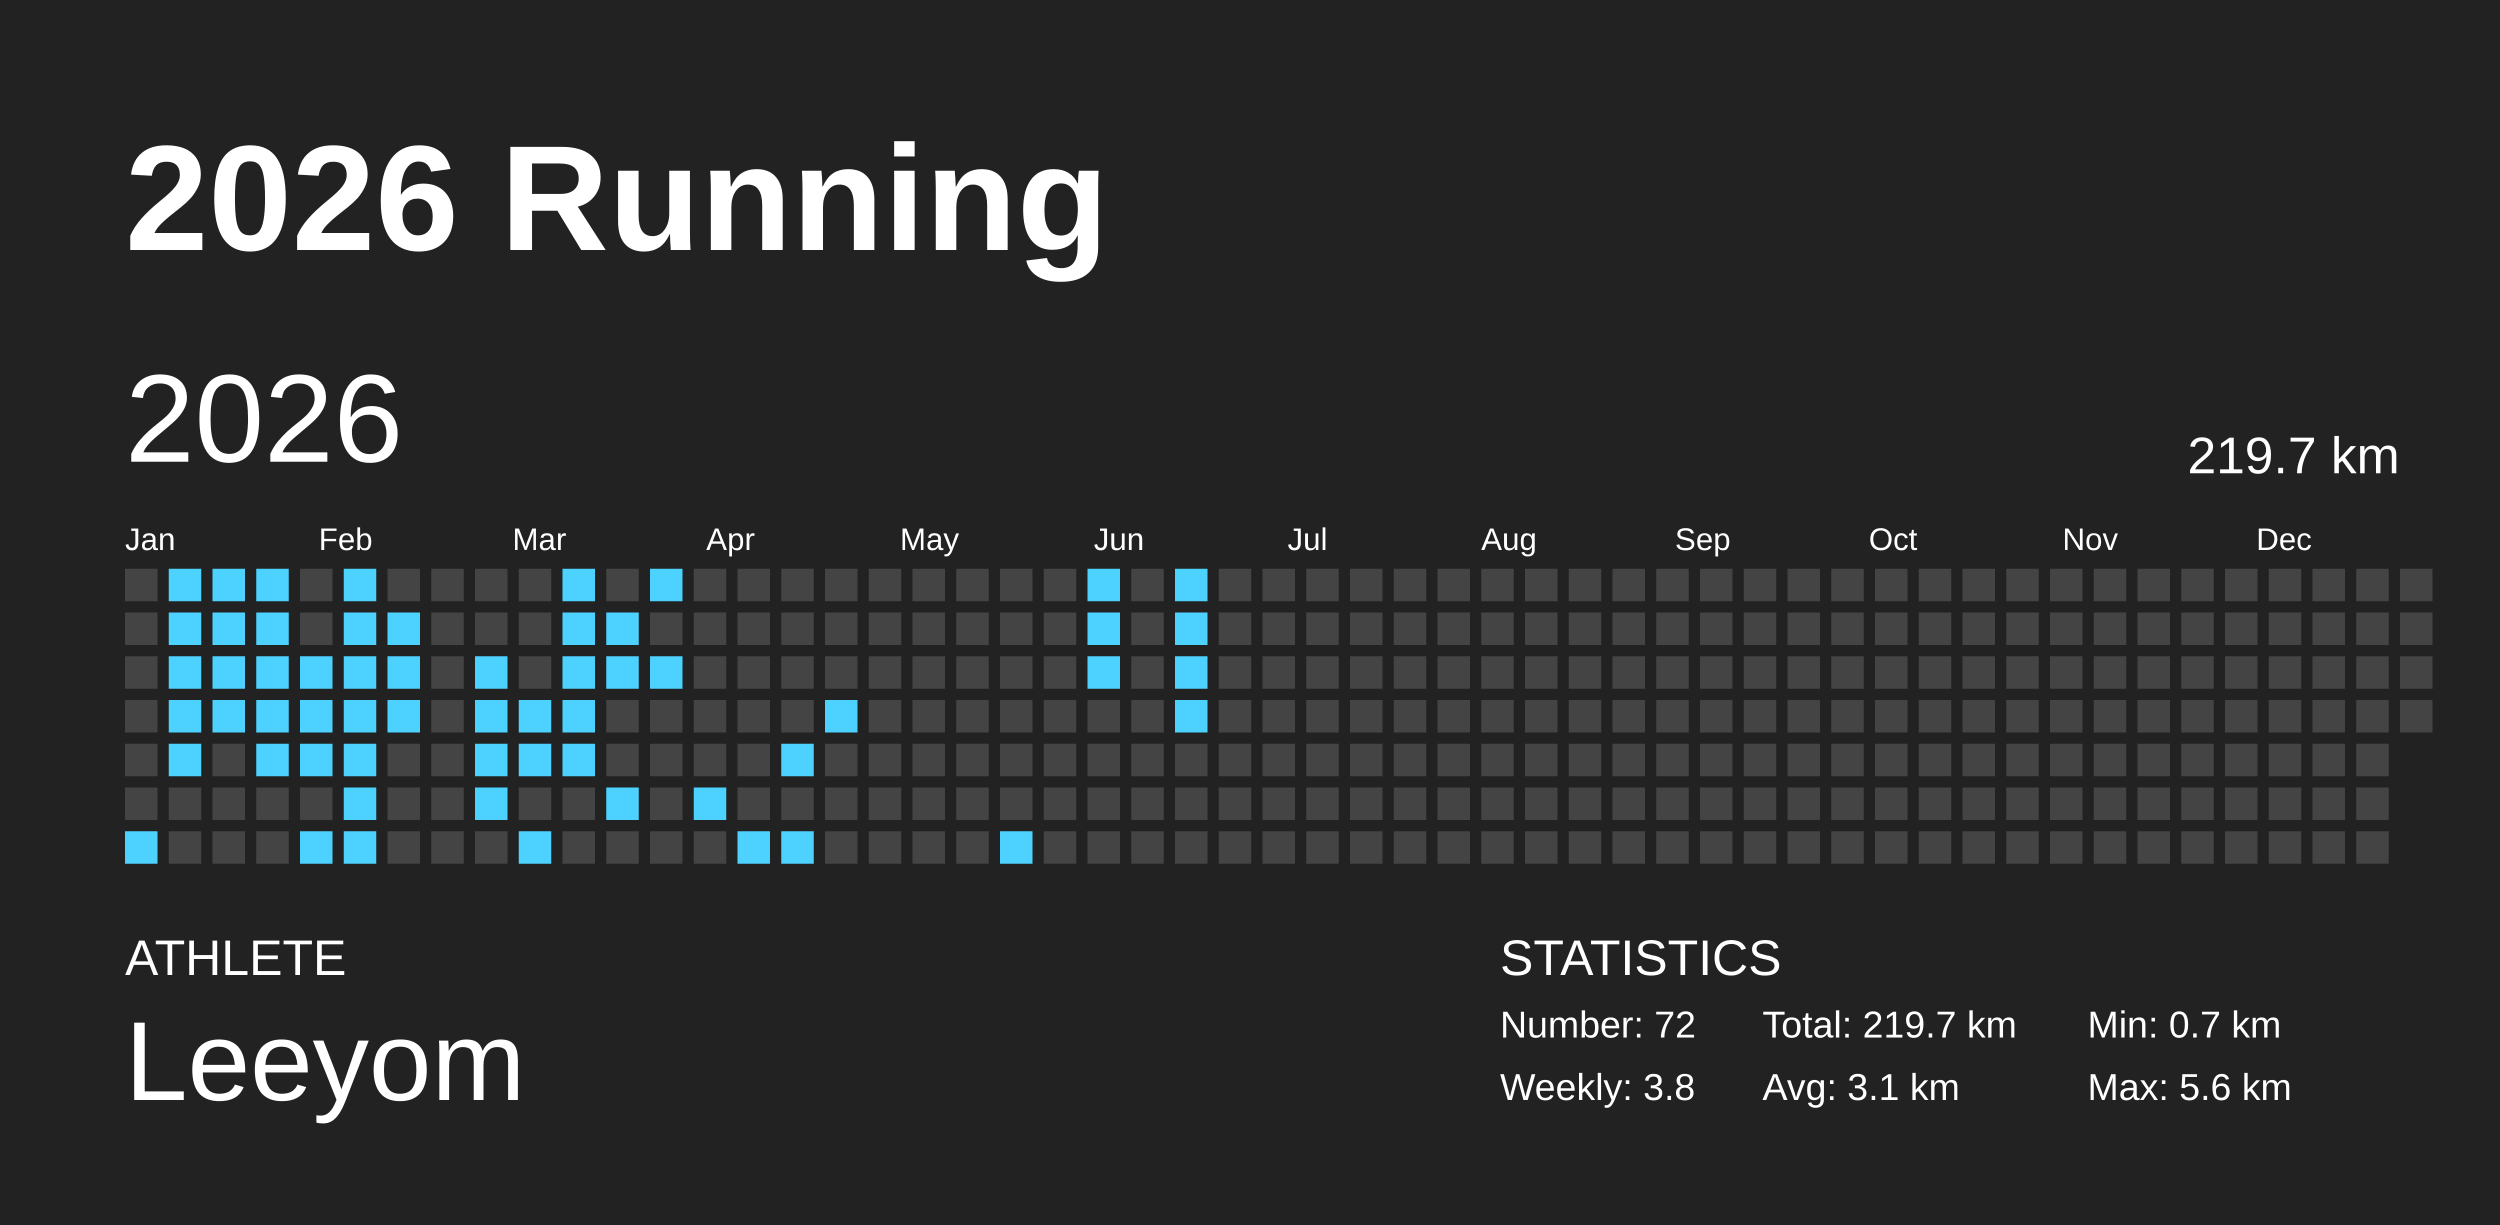
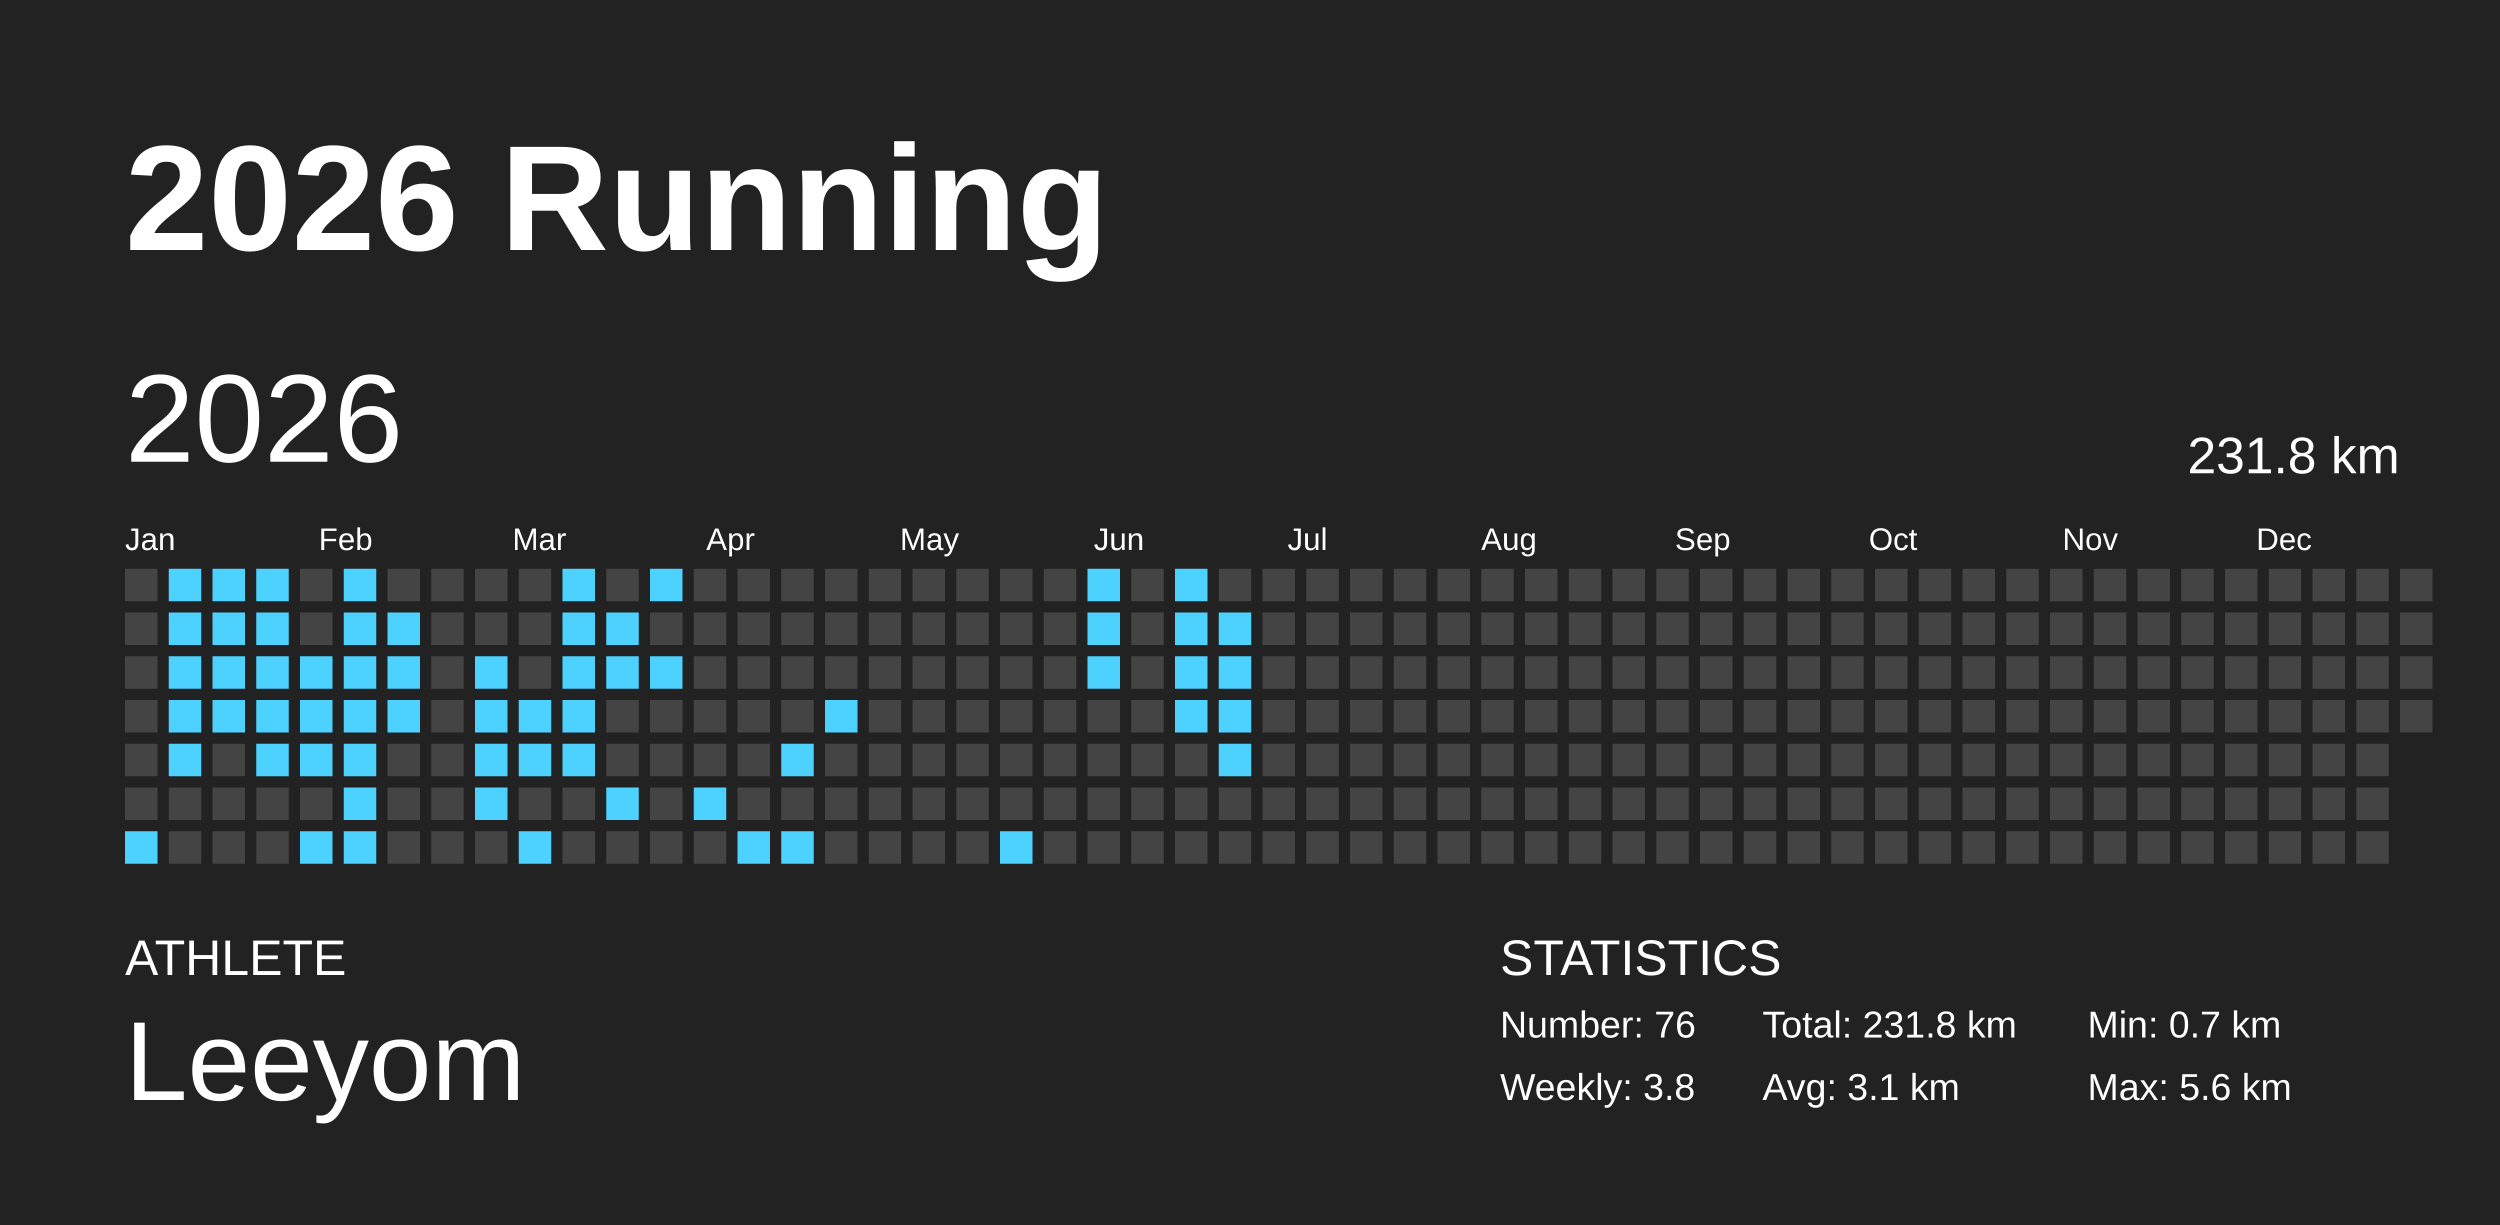
<svg xmlns="http://www.w3.org/2000/svg" baseProfile="full" height="98mm" version="1.1" viewBox="0,0,200,98" width="200mm">
  <defs />
  <rect fill="#222222" height="98" width="200" x="0" y="0" />
  <text fill="#FFFFFF" style="font-size:12px; font-family:Arial; font-weight:bold;" x="10" y="20">2026 Running</text>
  <text fill="#FFFFFF" style="font-size:4px; font-family:Arial" x="10" y="78">ATHLETE</text>
  <text fill="#FFFFFF" style="font-size:9px; font-family:Arial" x="10" y="88">Leeyom</text>
  <text fill="#FFFFFF" style="font-size:4px; font-family:Arial" x="120" y="78">STATISTICS</text>
-   <text fill="#FFFFFF" style="font-size:3px; font-family:Arial" x="120" y="83">Number: 72</text>
+   <text fill="#FFFFFF" style="font-size:3px; font-family:Arial" x="120" y="83">Number: 76</text>
  <text fill="#FFFFFF" style="font-size:3px; font-family:Arial" x="120" y="88">Weekly: 3.8</text>
-   <text fill="#FFFFFF" style="font-size:3px; font-family:Arial" x="141" y="83">Total: 219.7 km</text>
+   <text fill="#FFFFFF" style="font-size:3px; font-family:Arial" x="141" y="83">Total: 231.8 km</text>
  <text fill="#FFFFFF" style="font-size:3px; font-family:Arial" x="141" y="88">Avg: 3.1 km</text>
  <text fill="#FFFFFF" style="font-size:3px; font-family:Arial" x="167" y="83">Min: 0.7 km</text>
  <text fill="#FFFFFF" style="font-size:3px; font-family:Arial" x="167" y="88">Max: 5.6 km</text>
  <text dominant-baseline="hanging" fill="#FFFFFF" style="font-size:10.0px; font-family:Arial;" x="10" y="30">2026</text>
-   <text dominant-baseline="hanging" fill="#FFFFFF" style="font-size:4.125px; font-family:Arial;" x="175" y="35">219.7 km</text>
+   <text dominant-baseline="hanging" fill="#FFFFFF" style="font-size:4.125px; font-family:Arial;" x="175" y="35">231.8 km</text>
  <text fill="#FFFFFF" style="font-size:2.5px; font-family:Arial" x="10.0" y="44">Jan</text>
  <text fill="#FFFFFF" style="font-size:2.5px; font-family:Arial" x="25.5" y="44">Feb</text>
  <text fill="#FFFFFF" style="font-size:2.5px; font-family:Arial" x="41.0" y="44">Mar</text>
  <text fill="#FFFFFF" style="font-size:2.5px; font-family:Arial" x="56.5" y="44">Apr</text>
  <text fill="#FFFFFF" style="font-size:2.5px; font-family:Arial" x="72.0" y="44">May</text>
  <text fill="#FFFFFF" style="font-size:2.5px; font-family:Arial" x="87.5" y="44">Jun</text>
  <text fill="#FFFFFF" style="font-size:2.5px; font-family:Arial" x="103.0" y="44">Jul</text>
  <text fill="#FFFFFF" style="font-size:2.5px; font-family:Arial" x="118.5" y="44">Aug</text>
  <text fill="#FFFFFF" style="font-size:2.5px; font-family:Arial" x="134.0" y="44">Sep</text>
  <text fill="#FFFFFF" style="font-size:2.5px; font-family:Arial" x="149.5" y="44">Oct</text>
  <text fill="#FFFFFF" style="font-size:2.5px; font-family:Arial" x="165.0" y="44">Nov</text>
  <text fill="#FFFFFF" style="font-size:2.5px; font-family:Arial" x="180.5" y="44">Dec</text>
  <rect fill="#444444" height="2.6" width="2.6" x="10.0" y="45.5" />
  <rect fill="#444444" height="2.6" width="2.6" x="10.0" y="49.0" />
  <rect fill="#444444" height="2.6" width="2.6" x="10.0" y="52.5" />
  <rect fill="#444444" height="2.6" width="2.6" x="10.0" y="56.0" />
  <rect fill="#444444" height="2.6" width="2.6" x="10.0" y="59.5" />
  <rect fill="#444444" height="2.6" width="2.6" x="10.0" y="63.0" />
  <rect fill="#4dd2ff" height="2.6" width="2.6" x="10.0" y="66.5" />
  <rect fill="#4dd2ff" height="2.6" width="2.6" x="13.5" y="45.5" />
  <rect fill="#4dd2ff" height="2.6" width="2.6" x="13.5" y="49.0" />
  <rect fill="#4dd2ff" height="2.6" width="2.6" x="13.5" y="52.5" />
  <rect fill="#4dd2ff" height="2.6" width="2.6" x="13.5" y="56.0" />
  <rect fill="#4dd2ff" height="2.6" width="2.6" x="13.5" y="59.5" />
  <rect fill="#444444" height="2.6" width="2.6" x="13.5" y="63.0" />
  <rect fill="#444444" height="2.6" width="2.6" x="13.5" y="66.5" />
  <rect fill="#4dd2ff" height="2.6" width="2.6" x="17.0" y="45.5" />
  <rect fill="#4dd2ff" height="2.6" width="2.6" x="17.0" y="49.0" />
  <rect fill="#4dd2ff" height="2.6" width="2.6" x="17.0" y="52.5" />
  <rect fill="#4dd2ff" height="2.6" width="2.6" x="17.0" y="56.0" />
  <rect fill="#444444" height="2.6" width="2.6" x="17.0" y="59.5" />
  <rect fill="#444444" height="2.6" width="2.6" x="17.0" y="63.0" />
  <rect fill="#444444" height="2.6" width="2.6" x="17.0" y="66.5" />
  <rect fill="#4dd2ff" height="2.6" width="2.6" x="20.5" y="45.5" />
  <rect fill="#4dd2ff" height="2.6" width="2.6" x="20.5" y="49.0" />
  <rect fill="#4dd2ff" height="2.6" width="2.6" x="20.5" y="52.5" />
  <rect fill="#4dd2ff" height="2.6" width="2.6" x="20.5" y="56.0" />
  <rect fill="#4dd2ff" height="2.6" width="2.6" x="20.5" y="59.5" />
  <rect fill="#444444" height="2.6" width="2.6" x="20.5" y="63.0" />
  <rect fill="#444444" height="2.6" width="2.6" x="20.5" y="66.5" />
  <rect fill="#444444" height="2.6" width="2.6" x="24.0" y="45.5" />
  <rect fill="#444444" height="2.6" width="2.6" x="24.0" y="49.0" />
  <rect fill="#4dd2ff" height="2.6" width="2.6" x="24.0" y="52.5" />
  <rect fill="#4dd2ff" height="2.6" width="2.6" x="24.0" y="56.0" />
  <rect fill="#4dd2ff" height="2.6" width="2.6" x="24.0" y="59.5" />
  <rect fill="#444444" height="2.6" width="2.6" x="24.0" y="63.0" />
  <rect fill="#4dd2ff" height="2.6" width="2.6" x="24.0" y="66.5" />
  <rect fill="#4dd2ff" height="2.6" width="2.6" x="27.5" y="45.5" />
  <rect fill="#4dd2ff" height="2.6" width="2.6" x="27.5" y="49.0" />
  <rect fill="#4dd2ff" height="2.6" width="2.6" x="27.5" y="52.5" />
  <rect fill="#4dd2ff" height="2.6" width="2.6" x="27.5" y="56.0" />
  <rect fill="#4dd2ff" height="2.6" width="2.6" x="27.5" y="59.5" />
  <rect fill="#4dd2ff" height="2.6" width="2.6" x="27.5" y="63.0" />
  <rect fill="#4dd2ff" height="2.6" width="2.6" x="27.5" y="66.5" />
  <rect fill="#444444" height="2.6" width="2.6" x="31.0" y="45.5" />
  <rect fill="#4dd2ff" height="2.6" width="2.6" x="31.0" y="49.0" />
  <rect fill="#4dd2ff" height="2.6" width="2.6" x="31.0" y="52.5" />
  <rect fill="#4dd2ff" height="2.6" width="2.6" x="31.0" y="56.0" />
  <rect fill="#444444" height="2.6" width="2.6" x="31.0" y="59.5" />
  <rect fill="#444444" height="2.6" width="2.6" x="31.0" y="63.0" />
  <rect fill="#444444" height="2.6" width="2.6" x="31.0" y="66.5" />
  <rect fill="#444444" height="2.6" width="2.6" x="34.5" y="45.5" />
  <rect fill="#444444" height="2.6" width="2.6" x="34.5" y="49.0" />
  <rect fill="#444444" height="2.6" width="2.6" x="34.5" y="52.5" />
  <rect fill="#444444" height="2.6" width="2.6" x="34.5" y="56.0" />
  <rect fill="#444444" height="2.6" width="2.6" x="34.5" y="59.5" />
  <rect fill="#444444" height="2.6" width="2.6" x="34.5" y="63.0" />
  <rect fill="#444444" height="2.6" width="2.6" x="34.5" y="66.5" />
  <rect fill="#444444" height="2.6" width="2.6" x="38.0" y="45.5" />
  <rect fill="#444444" height="2.6" width="2.6" x="38.0" y="49.0" />
  <rect fill="#4dd2ff" height="2.6" width="2.6" x="38.0" y="52.5" />
  <rect fill="#4dd2ff" height="2.6" width="2.6" x="38.0" y="56.0" />
  <rect fill="#4dd2ff" height="2.6" width="2.6" x="38.0" y="59.5" />
  <rect fill="#4dd2ff" height="2.6" width="2.6" x="38.0" y="63.0" />
  <rect fill="#444444" height="2.6" width="2.6" x="38.0" y="66.5" />
  <rect fill="#444444" height="2.6" width="2.6" x="41.5" y="45.5" />
  <rect fill="#444444" height="2.6" width="2.6" x="41.5" y="49.0" />
  <rect fill="#444444" height="2.6" width="2.6" x="41.5" y="52.5" />
  <rect fill="#4dd2ff" height="2.6" width="2.6" x="41.5" y="56.0" />
  <rect fill="#4dd2ff" height="2.6" width="2.6" x="41.5" y="59.5" />
  <rect fill="#444444" height="2.6" width="2.6" x="41.5" y="63.0" />
  <rect fill="#4dd2ff" height="2.6" width="2.6" x="41.5" y="66.5" />
  <rect fill="#4dd2ff" height="2.6" width="2.6" x="45.0" y="45.5" />
  <rect fill="#4dd2ff" height="2.6" width="2.6" x="45.0" y="49.0" />
  <rect fill="#4dd2ff" height="2.6" width="2.6" x="45.0" y="52.5" />
  <rect fill="#4dd2ff" height="2.6" width="2.6" x="45.0" y="56.0" />
  <rect fill="#4dd2ff" height="2.6" width="2.6" x="45.0" y="59.5" />
  <rect fill="#444444" height="2.6" width="2.6" x="45.0" y="63.0" />
  <rect fill="#444444" height="2.6" width="2.6" x="45.0" y="66.5" />
  <rect fill="#444444" height="2.6" width="2.6" x="48.5" y="45.5" />
  <rect fill="#4dd2ff" height="2.6" width="2.6" x="48.5" y="49.0" />
  <rect fill="#4dd2ff" height="2.6" width="2.6" x="48.5" y="52.5" />
  <rect fill="#444444" height="2.6" width="2.6" x="48.5" y="56.0" />
  <rect fill="#444444" height="2.6" width="2.6" x="48.5" y="59.5" />
  <rect fill="#4dd2ff" height="2.6" width="2.6" x="48.5" y="63.0" />
  <rect fill="#444444" height="2.6" width="2.6" x="48.5" y="66.5" />
  <rect fill="#4dd2ff" height="2.6" width="2.6" x="52.0" y="45.5" />
  <rect fill="#444444" height="2.6" width="2.6" x="52.0" y="49.0" />
  <rect fill="#4dd2ff" height="2.6" width="2.6" x="52.0" y="52.5" />
  <rect fill="#444444" height="2.6" width="2.6" x="52.0" y="56.0" />
  <rect fill="#444444" height="2.6" width="2.6" x="52.0" y="59.5" />
  <rect fill="#444444" height="2.6" width="2.6" x="52.0" y="63.0" />
  <rect fill="#444444" height="2.6" width="2.6" x="52.0" y="66.5" />
  <rect fill="#444444" height="2.6" width="2.6" x="55.5" y="45.5" />
  <rect fill="#444444" height="2.6" width="2.6" x="55.5" y="49.0" />
  <rect fill="#444444" height="2.6" width="2.6" x="55.5" y="52.5" />
  <rect fill="#444444" height="2.6" width="2.6" x="55.5" y="56.0" />
  <rect fill="#444444" height="2.6" width="2.6" x="55.5" y="59.5" />
  <rect fill="#4dd2ff" height="2.6" width="2.6" x="55.5" y="63.0" />
  <rect fill="#444444" height="2.6" width="2.6" x="55.5" y="66.5" />
  <rect fill="#444444" height="2.6" width="2.6" x="59.0" y="45.5" />
  <rect fill="#444444" height="2.6" width="2.6" x="59.0" y="49.0" />
  <rect fill="#444444" height="2.6" width="2.6" x="59.0" y="52.5" />
  <rect fill="#444444" height="2.6" width="2.6" x="59.0" y="56.0" />
  <rect fill="#444444" height="2.6" width="2.6" x="59.0" y="59.5" />
  <rect fill="#444444" height="2.6" width="2.6" x="59.0" y="63.0" />
  <rect fill="#4dd2ff" height="2.6" width="2.6" x="59.0" y="66.5" />
  <rect fill="#444444" height="2.6" width="2.6" x="62.5" y="45.5" />
  <rect fill="#444444" height="2.6" width="2.6" x="62.5" y="49.0" />
  <rect fill="#444444" height="2.6" width="2.6" x="62.5" y="52.5" />
  <rect fill="#444444" height="2.6" width="2.6" x="62.5" y="56.0" />
  <rect fill="#4dd2ff" height="2.6" width="2.6" x="62.5" y="59.5" />
  <rect fill="#444444" height="2.6" width="2.6" x="62.5" y="63.0" />
  <rect fill="#4dd2ff" height="2.6" width="2.6" x="62.5" y="66.5" />
  <rect fill="#444444" height="2.6" width="2.6" x="66.0" y="45.5" />
  <rect fill="#444444" height="2.6" width="2.6" x="66.0" y="49.0" />
  <rect fill="#444444" height="2.6" width="2.6" x="66.0" y="52.5" />
  <rect fill="#4dd2ff" height="2.6" width="2.6" x="66.0" y="56.0" />
  <rect fill="#444444" height="2.6" width="2.6" x="66.0" y="59.5" />
  <rect fill="#444444" height="2.6" width="2.6" x="66.0" y="63.0" />
  <rect fill="#444444" height="2.6" width="2.6" x="66.0" y="66.5" />
  <rect fill="#444444" height="2.6" width="2.6" x="69.5" y="45.5" />
  <rect fill="#444444" height="2.6" width="2.6" x="69.5" y="49.0" />
  <rect fill="#444444" height="2.6" width="2.6" x="69.5" y="52.5" />
  <rect fill="#444444" height="2.6" width="2.6" x="69.5" y="56.0" />
  <rect fill="#444444" height="2.6" width="2.6" x="69.5" y="59.5" />
  <rect fill="#444444" height="2.6" width="2.6" x="69.5" y="63.0" />
  <rect fill="#444444" height="2.6" width="2.6" x="69.5" y="66.5" />
  <rect fill="#444444" height="2.6" width="2.6" x="73.0" y="45.5" />
  <rect fill="#444444" height="2.6" width="2.6" x="73.0" y="49.0" />
  <rect fill="#444444" height="2.6" width="2.6" x="73.0" y="52.5" />
  <rect fill="#444444" height="2.6" width="2.6" x="73.0" y="56.0" />
  <rect fill="#444444" height="2.6" width="2.6" x="73.0" y="59.5" />
  <rect fill="#444444" height="2.6" width="2.6" x="73.0" y="63.0" />
  <rect fill="#444444" height="2.6" width="2.6" x="73.0" y="66.5" />
  <rect fill="#444444" height="2.6" width="2.6" x="76.5" y="45.5" />
  <rect fill="#444444" height="2.6" width="2.6" x="76.5" y="49.0" />
  <rect fill="#444444" height="2.6" width="2.6" x="76.5" y="52.5" />
  <rect fill="#444444" height="2.6" width="2.6" x="76.5" y="56.0" />
  <rect fill="#444444" height="2.6" width="2.6" x="76.5" y="59.5" />
  <rect fill="#444444" height="2.6" width="2.6" x="76.5" y="63.0" />
  <rect fill="#444444" height="2.6" width="2.6" x="76.5" y="66.5" />
  <rect fill="#444444" height="2.6" width="2.6" x="80.0" y="45.5" />
  <rect fill="#444444" height="2.6" width="2.6" x="80.0" y="49.0" />
  <rect fill="#444444" height="2.6" width="2.6" x="80.0" y="52.5" />
  <rect fill="#444444" height="2.6" width="2.6" x="80.0" y="56.0" />
  <rect fill="#444444" height="2.6" width="2.6" x="80.0" y="59.5" />
  <rect fill="#444444" height="2.6" width="2.6" x="80.0" y="63.0" />
  <rect fill="#4dd2ff" height="2.6" width="2.6" x="80.0" y="66.5" />
  <rect fill="#444444" height="2.6" width="2.6" x="83.5" y="45.5" />
  <rect fill="#444444" height="2.6" width="2.6" x="83.5" y="49.0" />
  <rect fill="#444444" height="2.6" width="2.6" x="83.5" y="52.5" />
  <rect fill="#444444" height="2.6" width="2.6" x="83.5" y="56.0" />
  <rect fill="#444444" height="2.6" width="2.6" x="83.5" y="59.5" />
  <rect fill="#444444" height="2.6" width="2.6" x="83.5" y="63.0" />
  <rect fill="#444444" height="2.6" width="2.6" x="83.5" y="66.5" />
  <rect fill="#4dd2ff" height="2.6" width="2.6" x="87.0" y="45.5" />
  <rect fill="#4dd2ff" height="2.6" width="2.6" x="87.0" y="49.0" />
  <rect fill="#4dd2ff" height="2.6" width="2.6" x="87.0" y="52.5" />
  <rect fill="#444444" height="2.6" width="2.6" x="87.0" y="56.0" />
  <rect fill="#444444" height="2.6" width="2.6" x="87.0" y="59.5" />
  <rect fill="#444444" height="2.6" width="2.6" x="87.0" y="63.0" />
  <rect fill="#444444" height="2.6" width="2.6" x="87.0" y="66.5" />
  <rect fill="#444444" height="2.6" width="2.6" x="90.5" y="45.5" />
  <rect fill="#444444" height="2.6" width="2.6" x="90.5" y="49.0" />
  <rect fill="#444444" height="2.6" width="2.6" x="90.5" y="52.5" />
  <rect fill="#444444" height="2.6" width="2.6" x="90.5" y="56.0" />
  <rect fill="#444444" height="2.6" width="2.6" x="90.5" y="59.5" />
  <rect fill="#444444" height="2.6" width="2.6" x="90.5" y="63.0" />
  <rect fill="#444444" height="2.6" width="2.6" x="90.5" y="66.5" />
  <rect fill="#4dd2ff" height="2.6" width="2.6" x="94.0" y="45.5" />
  <rect fill="#4dd2ff" height="2.6" width="2.6" x="94.0" y="49.0" />
  <rect fill="#4dd2ff" height="2.6" width="2.6" x="94.0" y="52.5" />
  <rect fill="#4dd2ff" height="2.6" width="2.6" x="94.0" y="56.0" />
  <rect fill="#444444" height="2.6" width="2.6" x="94.0" y="59.5" />
  <rect fill="#444444" height="2.6" width="2.6" x="94.0" y="63.0" />
  <rect fill="#444444" height="2.6" width="2.6" x="94.0" y="66.5" />
  <rect fill="#444444" height="2.6" width="2.6" x="97.5" y="45.5" />
-   <rect fill="#444444" height="2.6" width="2.6" x="97.5" y="49.0" />
-   <rect fill="#444444" height="2.6" width="2.6" x="97.5" y="52.5" />
-   <rect fill="#444444" height="2.6" width="2.6" x="97.5" y="56.0" />
-   <rect fill="#444444" height="2.6" width="2.6" x="97.5" y="59.5" />
+   <rect fill="#4dd2ff" height="2.6" width="2.6" x="97.5" y="49.0" />
+   <rect fill="#4dd2ff" height="2.6" width="2.6" x="97.5" y="52.5" />
+   <rect fill="#4dd2ff" height="2.6" width="2.6" x="97.5" y="56.0" />
+   <rect fill="#4dd2ff" height="2.6" width="2.6" x="97.5" y="59.5" />
  <rect fill="#444444" height="2.6" width="2.6" x="97.5" y="63.0" />
  <rect fill="#444444" height="2.6" width="2.6" x="97.5" y="66.5" />
  <rect fill="#444444" height="2.6" width="2.6" x="101.0" y="45.5" />
  <rect fill="#444444" height="2.6" width="2.6" x="101.0" y="49.0" />
  <rect fill="#444444" height="2.6" width="2.6" x="101.0" y="52.5" />
  <rect fill="#444444" height="2.6" width="2.6" x="101.0" y="56.0" />
  <rect fill="#444444" height="2.6" width="2.6" x="101.0" y="59.5" />
  <rect fill="#444444" height="2.6" width="2.6" x="101.0" y="63.0" />
  <rect fill="#444444" height="2.6" width="2.6" x="101.0" y="66.5" />
  <rect fill="#444444" height="2.6" width="2.6" x="104.5" y="45.5" />
  <rect fill="#444444" height="2.6" width="2.6" x="104.5" y="49.0" />
  <rect fill="#444444" height="2.6" width="2.6" x="104.5" y="52.5" />
  <rect fill="#444444" height="2.6" width="2.6" x="104.5" y="56.0" />
  <rect fill="#444444" height="2.6" width="2.6" x="104.5" y="59.5" />
  <rect fill="#444444" height="2.6" width="2.6" x="104.5" y="63.0" />
  <rect fill="#444444" height="2.6" width="2.6" x="104.5" y="66.5" />
  <rect fill="#444444" height="2.6" width="2.6" x="108.0" y="45.5" />
  <rect fill="#444444" height="2.6" width="2.6" x="108.0" y="49.0" />
  <rect fill="#444444" height="2.6" width="2.6" x="108.0" y="52.5" />
  <rect fill="#444444" height="2.6" width="2.6" x="108.0" y="56.0" />
  <rect fill="#444444" height="2.6" width="2.6" x="108.0" y="59.5" />
  <rect fill="#444444" height="2.6" width="2.6" x="108.0" y="63.0" />
  <rect fill="#444444" height="2.6" width="2.6" x="108.0" y="66.5" />
  <rect fill="#444444" height="2.6" width="2.6" x="111.5" y="45.5" />
  <rect fill="#444444" height="2.6" width="2.6" x="111.5" y="49.0" />
  <rect fill="#444444" height="2.6" width="2.6" x="111.5" y="52.5" />
  <rect fill="#444444" height="2.6" width="2.6" x="111.5" y="56.0" />
  <rect fill="#444444" height="2.6" width="2.6" x="111.5" y="59.5" />
  <rect fill="#444444" height="2.6" width="2.6" x="111.5" y="63.0" />
  <rect fill="#444444" height="2.6" width="2.6" x="111.5" y="66.5" />
  <rect fill="#444444" height="2.6" width="2.6" x="115.0" y="45.5" />
  <rect fill="#444444" height="2.6" width="2.6" x="115.0" y="49.0" />
  <rect fill="#444444" height="2.6" width="2.6" x="115.0" y="52.5" />
  <rect fill="#444444" height="2.6" width="2.6" x="115.0" y="56.0" />
  <rect fill="#444444" height="2.6" width="2.6" x="115.0" y="59.5" />
  <rect fill="#444444" height="2.6" width="2.6" x="115.0" y="63.0" />
  <rect fill="#444444" height="2.6" width="2.6" x="115.0" y="66.5" />
  <rect fill="#444444" height="2.6" width="2.6" x="118.5" y="45.5" />
  <rect fill="#444444" height="2.6" width="2.6" x="118.5" y="49.0" />
  <rect fill="#444444" height="2.6" width="2.6" x="118.5" y="52.5" />
  <rect fill="#444444" height="2.6" width="2.6" x="118.5" y="56.0" />
  <rect fill="#444444" height="2.6" width="2.6" x="118.5" y="59.5" />
  <rect fill="#444444" height="2.6" width="2.6" x="118.5" y="63.0" />
  <rect fill="#444444" height="2.6" width="2.6" x="118.5" y="66.5" />
  <rect fill="#444444" height="2.6" width="2.6" x="122.0" y="45.5" />
  <rect fill="#444444" height="2.6" width="2.6" x="122.0" y="49.0" />
  <rect fill="#444444" height="2.6" width="2.6" x="122.0" y="52.5" />
  <rect fill="#444444" height="2.6" width="2.6" x="122.0" y="56.0" />
  <rect fill="#444444" height="2.6" width="2.6" x="122.0" y="59.5" />
  <rect fill="#444444" height="2.6" width="2.6" x="122.0" y="63.0" />
  <rect fill="#444444" height="2.6" width="2.6" x="122.0" y="66.5" />
  <rect fill="#444444" height="2.6" width="2.6" x="125.5" y="45.5" />
  <rect fill="#444444" height="2.6" width="2.6" x="125.5" y="49.0" />
  <rect fill="#444444" height="2.6" width="2.6" x="125.5" y="52.5" />
  <rect fill="#444444" height="2.6" width="2.6" x="125.5" y="56.0" />
  <rect fill="#444444" height="2.6" width="2.6" x="125.5" y="59.5" />
  <rect fill="#444444" height="2.6" width="2.6" x="125.5" y="63.0" />
  <rect fill="#444444" height="2.6" width="2.6" x="125.5" y="66.5" />
  <rect fill="#444444" height="2.6" width="2.6" x="129.0" y="45.5" />
  <rect fill="#444444" height="2.6" width="2.6" x="129.0" y="49.0" />
  <rect fill="#444444" height="2.6" width="2.6" x="129.0" y="52.5" />
  <rect fill="#444444" height="2.6" width="2.6" x="129.0" y="56.0" />
  <rect fill="#444444" height="2.6" width="2.6" x="129.0" y="59.5" />
  <rect fill="#444444" height="2.6" width="2.6" x="129.0" y="63.0" />
  <rect fill="#444444" height="2.6" width="2.6" x="129.0" y="66.5" />
  <rect fill="#444444" height="2.6" width="2.6" x="132.5" y="45.5" />
  <rect fill="#444444" height="2.6" width="2.6" x="132.5" y="49.0" />
  <rect fill="#444444" height="2.6" width="2.6" x="132.5" y="52.5" />
  <rect fill="#444444" height="2.6" width="2.6" x="132.5" y="56.0" />
  <rect fill="#444444" height="2.6" width="2.6" x="132.5" y="59.5" />
  <rect fill="#444444" height="2.6" width="2.6" x="132.5" y="63.0" />
  <rect fill="#444444" height="2.6" width="2.6" x="132.5" y="66.5" />
  <rect fill="#444444" height="2.6" width="2.6" x="136.0" y="45.5" />
  <rect fill="#444444" height="2.6" width="2.6" x="136.0" y="49.0" />
  <rect fill="#444444" height="2.6" width="2.6" x="136.0" y="52.5" />
  <rect fill="#444444" height="2.6" width="2.6" x="136.0" y="56.0" />
  <rect fill="#444444" height="2.6" width="2.6" x="136.0" y="59.5" />
  <rect fill="#444444" height="2.6" width="2.6" x="136.0" y="63.0" />
  <rect fill="#444444" height="2.6" width="2.6" x="136.0" y="66.5" />
  <rect fill="#444444" height="2.6" width="2.6" x="139.5" y="45.5" />
  <rect fill="#444444" height="2.6" width="2.6" x="139.5" y="49.0" />
  <rect fill="#444444" height="2.6" width="2.6" x="139.5" y="52.5" />
  <rect fill="#444444" height="2.6" width="2.6" x="139.5" y="56.0" />
  <rect fill="#444444" height="2.6" width="2.6" x="139.5" y="59.5" />
  <rect fill="#444444" height="2.6" width="2.6" x="139.5" y="63.0" />
  <rect fill="#444444" height="2.6" width="2.6" x="139.5" y="66.5" />
  <rect fill="#444444" height="2.6" width="2.6" x="143.0" y="45.5" />
  <rect fill="#444444" height="2.6" width="2.6" x="143.0" y="49.0" />
  <rect fill="#444444" height="2.6" width="2.6" x="143.0" y="52.5" />
  <rect fill="#444444" height="2.6" width="2.6" x="143.0" y="56.0" />
  <rect fill="#444444" height="2.6" width="2.6" x="143.0" y="59.5" />
  <rect fill="#444444" height="2.6" width="2.6" x="143.0" y="63.0" />
  <rect fill="#444444" height="2.6" width="2.6" x="143.0" y="66.5" />
  <rect fill="#444444" height="2.6" width="2.6" x="146.5" y="45.5" />
  <rect fill="#444444" height="2.6" width="2.6" x="146.5" y="49.0" />
  <rect fill="#444444" height="2.6" width="2.6" x="146.5" y="52.5" />
  <rect fill="#444444" height="2.6" width="2.6" x="146.5" y="56.0" />
  <rect fill="#444444" height="2.6" width="2.6" x="146.5" y="59.5" />
  <rect fill="#444444" height="2.6" width="2.6" x="146.5" y="63.0" />
  <rect fill="#444444" height="2.6" width="2.6" x="146.5" y="66.5" />
  <rect fill="#444444" height="2.6" width="2.6" x="150.0" y="45.5" />
  <rect fill="#444444" height="2.6" width="2.6" x="150.0" y="49.0" />
  <rect fill="#444444" height="2.6" width="2.6" x="150.0" y="52.5" />
  <rect fill="#444444" height="2.6" width="2.6" x="150.0" y="56.0" />
  <rect fill="#444444" height="2.6" width="2.6" x="150.0" y="59.5" />
  <rect fill="#444444" height="2.6" width="2.6" x="150.0" y="63.0" />
  <rect fill="#444444" height="2.6" width="2.6" x="150.0" y="66.5" />
  <rect fill="#444444" height="2.6" width="2.6" x="153.5" y="45.5" />
  <rect fill="#444444" height="2.6" width="2.6" x="153.5" y="49.0" />
  <rect fill="#444444" height="2.6" width="2.6" x="153.5" y="52.5" />
  <rect fill="#444444" height="2.6" width="2.6" x="153.5" y="56.0" />
  <rect fill="#444444" height="2.6" width="2.6" x="153.5" y="59.5" />
  <rect fill="#444444" height="2.6" width="2.6" x="153.5" y="63.0" />
  <rect fill="#444444" height="2.6" width="2.6" x="153.5" y="66.5" />
  <rect fill="#444444" height="2.6" width="2.6" x="157.0" y="45.5" />
  <rect fill="#444444" height="2.6" width="2.6" x="157.0" y="49.0" />
  <rect fill="#444444" height="2.6" width="2.6" x="157.0" y="52.5" />
  <rect fill="#444444" height="2.6" width="2.6" x="157.0" y="56.0" />
  <rect fill="#444444" height="2.6" width="2.6" x="157.0" y="59.5" />
  <rect fill="#444444" height="2.6" width="2.6" x="157.0" y="63.0" />
  <rect fill="#444444" height="2.6" width="2.6" x="157.0" y="66.5" />
  <rect fill="#444444" height="2.6" width="2.6" x="160.5" y="45.5" />
  <rect fill="#444444" height="2.6" width="2.6" x="160.5" y="49.0" />
  <rect fill="#444444" height="2.6" width="2.6" x="160.5" y="52.5" />
  <rect fill="#444444" height="2.6" width="2.6" x="160.5" y="56.0" />
  <rect fill="#444444" height="2.6" width="2.6" x="160.5" y="59.5" />
  <rect fill="#444444" height="2.6" width="2.6" x="160.5" y="63.0" />
  <rect fill="#444444" height="2.6" width="2.6" x="160.5" y="66.5" />
  <rect fill="#444444" height="2.6" width="2.6" x="164.0" y="45.5" />
  <rect fill="#444444" height="2.6" width="2.6" x="164.0" y="49.0" />
  <rect fill="#444444" height="2.6" width="2.6" x="164.0" y="52.5" />
  <rect fill="#444444" height="2.6" width="2.6" x="164.0" y="56.0" />
  <rect fill="#444444" height="2.6" width="2.6" x="164.0" y="59.5" />
  <rect fill="#444444" height="2.6" width="2.6" x="164.0" y="63.0" />
  <rect fill="#444444" height="2.6" width="2.6" x="164.0" y="66.5" />
  <rect fill="#444444" height="2.6" width="2.6" x="167.5" y="45.5" />
  <rect fill="#444444" height="2.6" width="2.6" x="167.5" y="49.0" />
  <rect fill="#444444" height="2.6" width="2.6" x="167.5" y="52.5" />
  <rect fill="#444444" height="2.6" width="2.6" x="167.5" y="56.0" />
  <rect fill="#444444" height="2.6" width="2.6" x="167.5" y="59.5" />
  <rect fill="#444444" height="2.6" width="2.6" x="167.5" y="63.0" />
  <rect fill="#444444" height="2.6" width="2.6" x="167.5" y="66.5" />
  <rect fill="#444444" height="2.6" width="2.6" x="171.0" y="45.5" />
  <rect fill="#444444" height="2.6" width="2.6" x="171.0" y="49.0" />
  <rect fill="#444444" height="2.6" width="2.6" x="171.0" y="52.5" />
  <rect fill="#444444" height="2.6" width="2.6" x="171.0" y="56.0" />
  <rect fill="#444444" height="2.6" width="2.6" x="171.0" y="59.5" />
  <rect fill="#444444" height="2.6" width="2.6" x="171.0" y="63.0" />
  <rect fill="#444444" height="2.6" width="2.6" x="171.0" y="66.5" />
  <rect fill="#444444" height="2.6" width="2.6" x="174.5" y="45.5" />
  <rect fill="#444444" height="2.6" width="2.6" x="174.5" y="49.0" />
  <rect fill="#444444" height="2.6" width="2.6" x="174.5" y="52.5" />
  <rect fill="#444444" height="2.6" width="2.6" x="174.5" y="56.0" />
  <rect fill="#444444" height="2.6" width="2.6" x="174.5" y="59.5" />
  <rect fill="#444444" height="2.6" width="2.6" x="174.5" y="63.0" />
  <rect fill="#444444" height="2.6" width="2.6" x="174.5" y="66.5" />
  <rect fill="#444444" height="2.6" width="2.6" x="178.0" y="45.5" />
  <rect fill="#444444" height="2.6" width="2.6" x="178.0" y="49.0" />
  <rect fill="#444444" height="2.6" width="2.6" x="178.0" y="52.5" />
  <rect fill="#444444" height="2.6" width="2.6" x="178.0" y="56.0" />
  <rect fill="#444444" height="2.6" width="2.6" x="178.0" y="59.5" />
  <rect fill="#444444" height="2.6" width="2.6" x="178.0" y="63.0" />
  <rect fill="#444444" height="2.6" width="2.6" x="178.0" y="66.5" />
  <rect fill="#444444" height="2.6" width="2.6" x="181.5" y="45.5" />
  <rect fill="#444444" height="2.6" width="2.6" x="181.5" y="49.0" />
  <rect fill="#444444" height="2.6" width="2.6" x="181.5" y="52.5" />
  <rect fill="#444444" height="2.6" width="2.6" x="181.5" y="56.0" />
  <rect fill="#444444" height="2.6" width="2.6" x="181.5" y="59.5" />
  <rect fill="#444444" height="2.6" width="2.6" x="181.5" y="63.0" />
  <rect fill="#444444" height="2.6" width="2.6" x="181.5" y="66.5" />
  <rect fill="#444444" height="2.6" width="2.6" x="185.0" y="45.5" />
  <rect fill="#444444" height="2.6" width="2.6" x="185.0" y="49.0" />
  <rect fill="#444444" height="2.6" width="2.6" x="185.0" y="52.5" />
  <rect fill="#444444" height="2.6" width="2.6" x="185.0" y="56.0" />
  <rect fill="#444444" height="2.6" width="2.6" x="185.0" y="59.5" />
  <rect fill="#444444" height="2.6" width="2.6" x="185.0" y="63.0" />
  <rect fill="#444444" height="2.6" width="2.6" x="185.0" y="66.5" />
  <rect fill="#444444" height="2.6" width="2.6" x="188.5" y="45.5" />
  <rect fill="#444444" height="2.6" width="2.6" x="188.5" y="49.0" />
  <rect fill="#444444" height="2.6" width="2.6" x="188.5" y="52.5" />
  <rect fill="#444444" height="2.6" width="2.6" x="188.5" y="56.0" />
  <rect fill="#444444" height="2.6" width="2.6" x="188.5" y="59.5" />
  <rect fill="#444444" height="2.6" width="2.6" x="188.5" y="63.0" />
  <rect fill="#444444" height="2.6" width="2.6" x="188.5" y="66.5" />
  <rect fill="#444444" height="2.6" width="2.6" x="192.0" y="45.5" />
  <rect fill="#444444" height="2.6" width="2.6" x="192.0" y="49.0" />
  <rect fill="#444444" height="2.6" width="2.6" x="192.0" y="52.5" />
  <rect fill="#444444" height="2.6" width="2.6" x="192.0" y="56.0" />
</svg>
